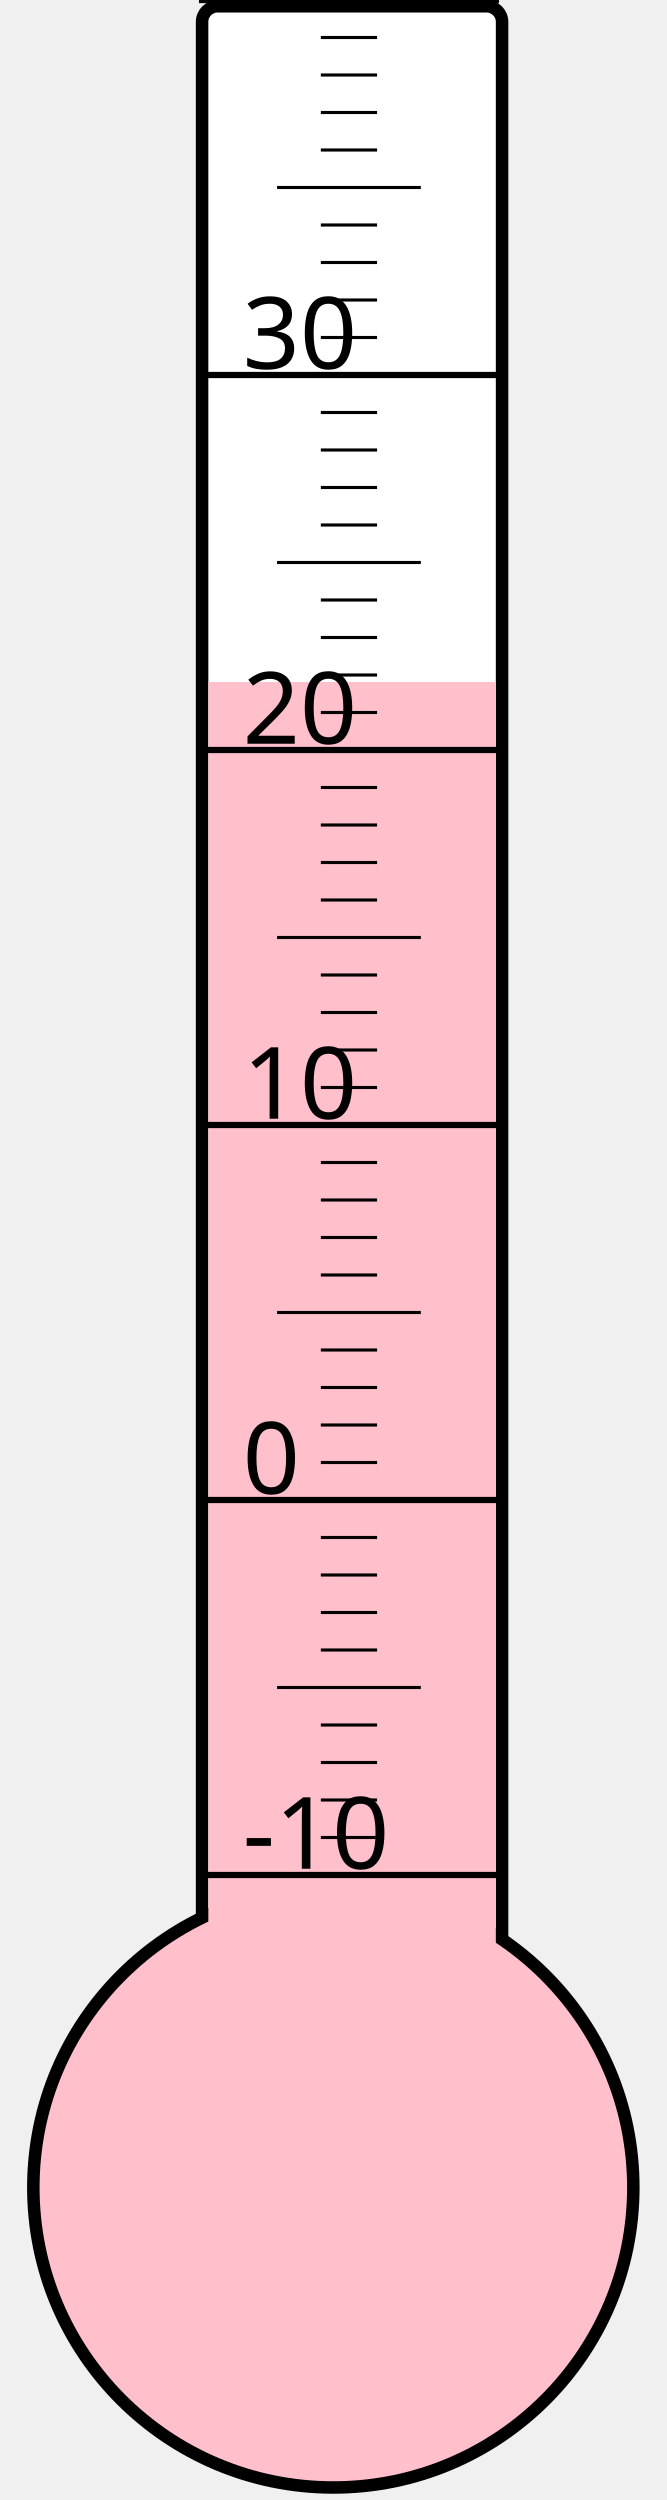
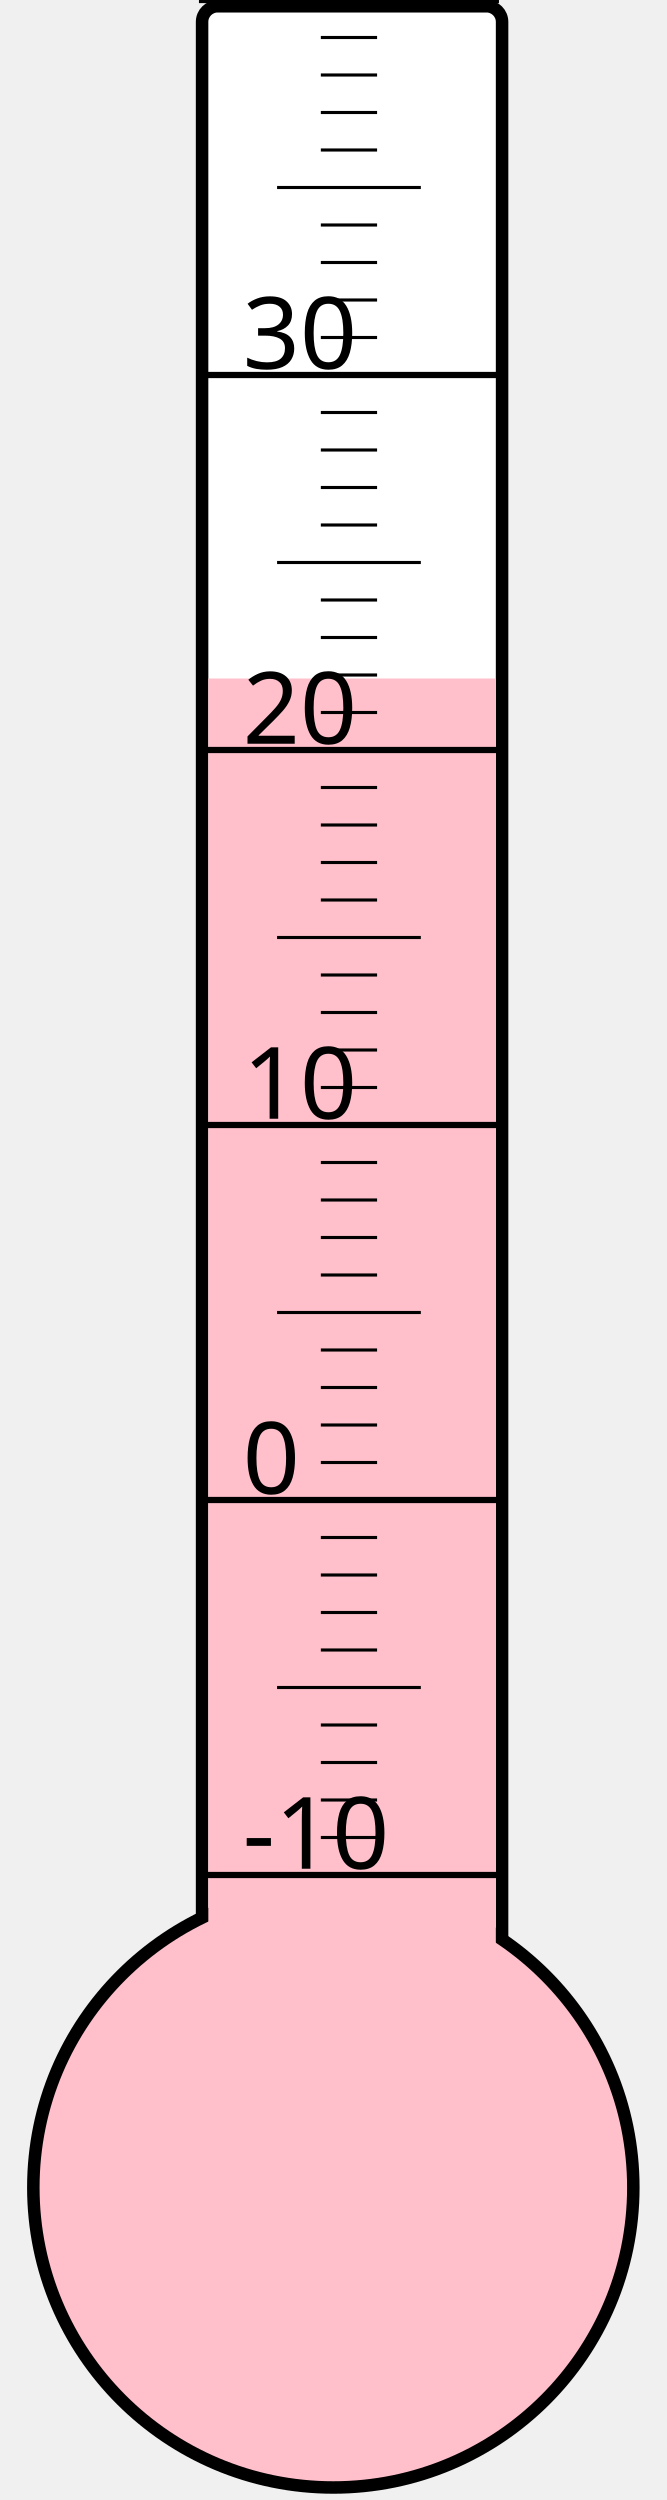
<svg xmlns="http://www.w3.org/2000/svg" width="40px" height="150px" viewBox="0 0 200 800">
  <rect width="200" height="800" x="0" y="0" style="fill: #ffffeb; fill-opacity: 0;" />
  <rect width="96" height="680" x="58" y="2" rx="5" ry="5" style="fill: white; fill-opacity: 1; stroke: black; stroke-width: 4;" />
  <circle cx="100" cy="700" r="96" style="fill: pink; stroke: black; stroke-width: 4;" />
-   <rect width="92" height="481.75" x="60" y="218.25" style="fill: pink; fill-opacity: 1; stroke-width: 0;" />
+   <rect width="92" height="482.875" x="60" y="217.125" style="fill: pink; fill-opacity: 1; stroke-width: 0;" />
  <text x="71" y="598" style="font-family: sans-serif; font-size: 24pt;">-10</text>
  <text x="71" y="478" style="font-family: sans-serif; font-size: 24pt;">0</text>
  <text x="71" y="358" style="font-family: sans-serif; font-size: 24pt;">10</text>
  <text x="71" y="238" style="font-family: sans-serif; font-size: 24pt;">20</text>
  <text x="71" y="118" style="font-family: sans-serif; font-size: 24pt;">30</text>
  <g style="stroke: black;">
    <line x1="57" y1="600" x2="153" y2="600" style="stroke-width: 2;" />
    <line x1="96" y1="588" x2="114" y2="588" style="stroke-width: 1;" />
    <line x1="96" y1="576" x2="114" y2="576" style="stroke-width: 1;" />
    <line x1="96" y1="564" x2="114" y2="564" style="stroke-width: 1;" />
    <line x1="96" y1="552" x2="114" y2="552" style="stroke-width: 1;" />
    <line x1="82" y1="540" x2="128" y2="540" style="stroke-width: 1;" />
    <line x1="96" y1="528" x2="114" y2="528" style="stroke-width: 1;" />
    <line x1="96" y1="516" x2="114" y2="516" style="stroke-width: 1;" />
    <line x1="96" y1="504" x2="114" y2="504" style="stroke-width: 1;" />
    <line x1="96" y1="492" x2="114" y2="492" style="stroke-width: 1;" />
    <line x1="57" y1="480" x2="153" y2="480" style="stroke-width: 2;" />
    <line x1="96" y1="468" x2="114" y2="468" style="stroke-width: 1;" />
    <line x1="96" y1="456" x2="114" y2="456" style="stroke-width: 1;" />
    <line x1="96" y1="444" x2="114" y2="444" style="stroke-width: 1;" />
    <line x1="96" y1="432" x2="114" y2="432" style="stroke-width: 1;" />
    <line x1="82" y1="420" x2="128" y2="420" style="stroke-width: 1;" />
    <line x1="96" y1="408" x2="114" y2="408" style="stroke-width: 1;" />
    <line x1="96" y1="396" x2="114" y2="396" style="stroke-width: 1;" />
    <line x1="96" y1="384" x2="114" y2="384" style="stroke-width: 1;" />
    <line x1="96" y1="372" x2="114" y2="372" style="stroke-width: 1;" />
    <line x1="57" y1="360" x2="153" y2="360" style="stroke-width: 2;" />
    <line x1="96" y1="348" x2="114" y2="348" style="stroke-width: 1;" />
    <line x1="96" y1="336" x2="114" y2="336" style="stroke-width: 1;" />
    <line x1="96" y1="324" x2="114" y2="324" style="stroke-width: 1;" />
    <line x1="96" y1="312" x2="114" y2="312" style="stroke-width: 1;" />
    <line x1="82" y1="300" x2="128" y2="300" style="stroke-width: 1;" />
    <line x1="96" y1="288" x2="114" y2="288" style="stroke-width: 1;" />
    <line x1="96" y1="276" x2="114" y2="276" style="stroke-width: 1;" />
    <line x1="96" y1="264" x2="114" y2="264" style="stroke-width: 1;" />
    <line x1="96" y1="252" x2="114" y2="252" style="stroke-width: 1;" />
    <line x1="57" y1="240" x2="153" y2="240" style="stroke-width: 2;" />
    <line x1="96" y1="228" x2="114" y2="228" style="stroke-width: 1;" />
    <line x1="96" y1="216" x2="114" y2="216" style="stroke-width: 1;" />
    <line x1="96" y1="204" x2="114" y2="204" style="stroke-width: 1;" />
    <line x1="96" y1="192" x2="114" y2="192" style="stroke-width: 1;" />
    <line x1="82" y1="180" x2="128" y2="180" style="stroke-width: 1;" />
    <line x1="96" y1="168" x2="114" y2="168" style="stroke-width: 1;" />
    <line x1="96" y1="156" x2="114" y2="156" style="stroke-width: 1;" />
    <line x1="96" y1="144" x2="114" y2="144" style="stroke-width: 1;" />
    <line x1="96" y1="132" x2="114" y2="132" style="stroke-width: 1;" />
    <line x1="57" y1="120" x2="153" y2="120" style="stroke-width: 2;" />
    <line x1="96" y1="108" x2="114" y2="108" style="stroke-width: 1;" />
    <line x1="96" y1="96" x2="114" y2="96" style="stroke-width: 1;" />
    <line x1="96" y1="84" x2="114" y2="84" style="stroke-width: 1;" />
    <line x1="96" y1="72" x2="114" y2="72" style="stroke-width: 1;" />
    <line x1="82" y1="60" x2="128" y2="60" style="stroke-width: 1;" />
    <line x1="96" y1="48" x2="114" y2="48" style="stroke-width: 1;" />
    <line x1="96" y1="36" x2="114" y2="36" style="stroke-width: 1;" />
    <line x1="96" y1="24" x2="114" y2="24" style="stroke-width: 1;" />
    <line x1="96" y1="12" x2="114" y2="12" style="stroke-width: 1;" />
    <line x1="57" y1="0" x2="153" y2="0" style="stroke-width: 2;" />
  </g>
</svg>
